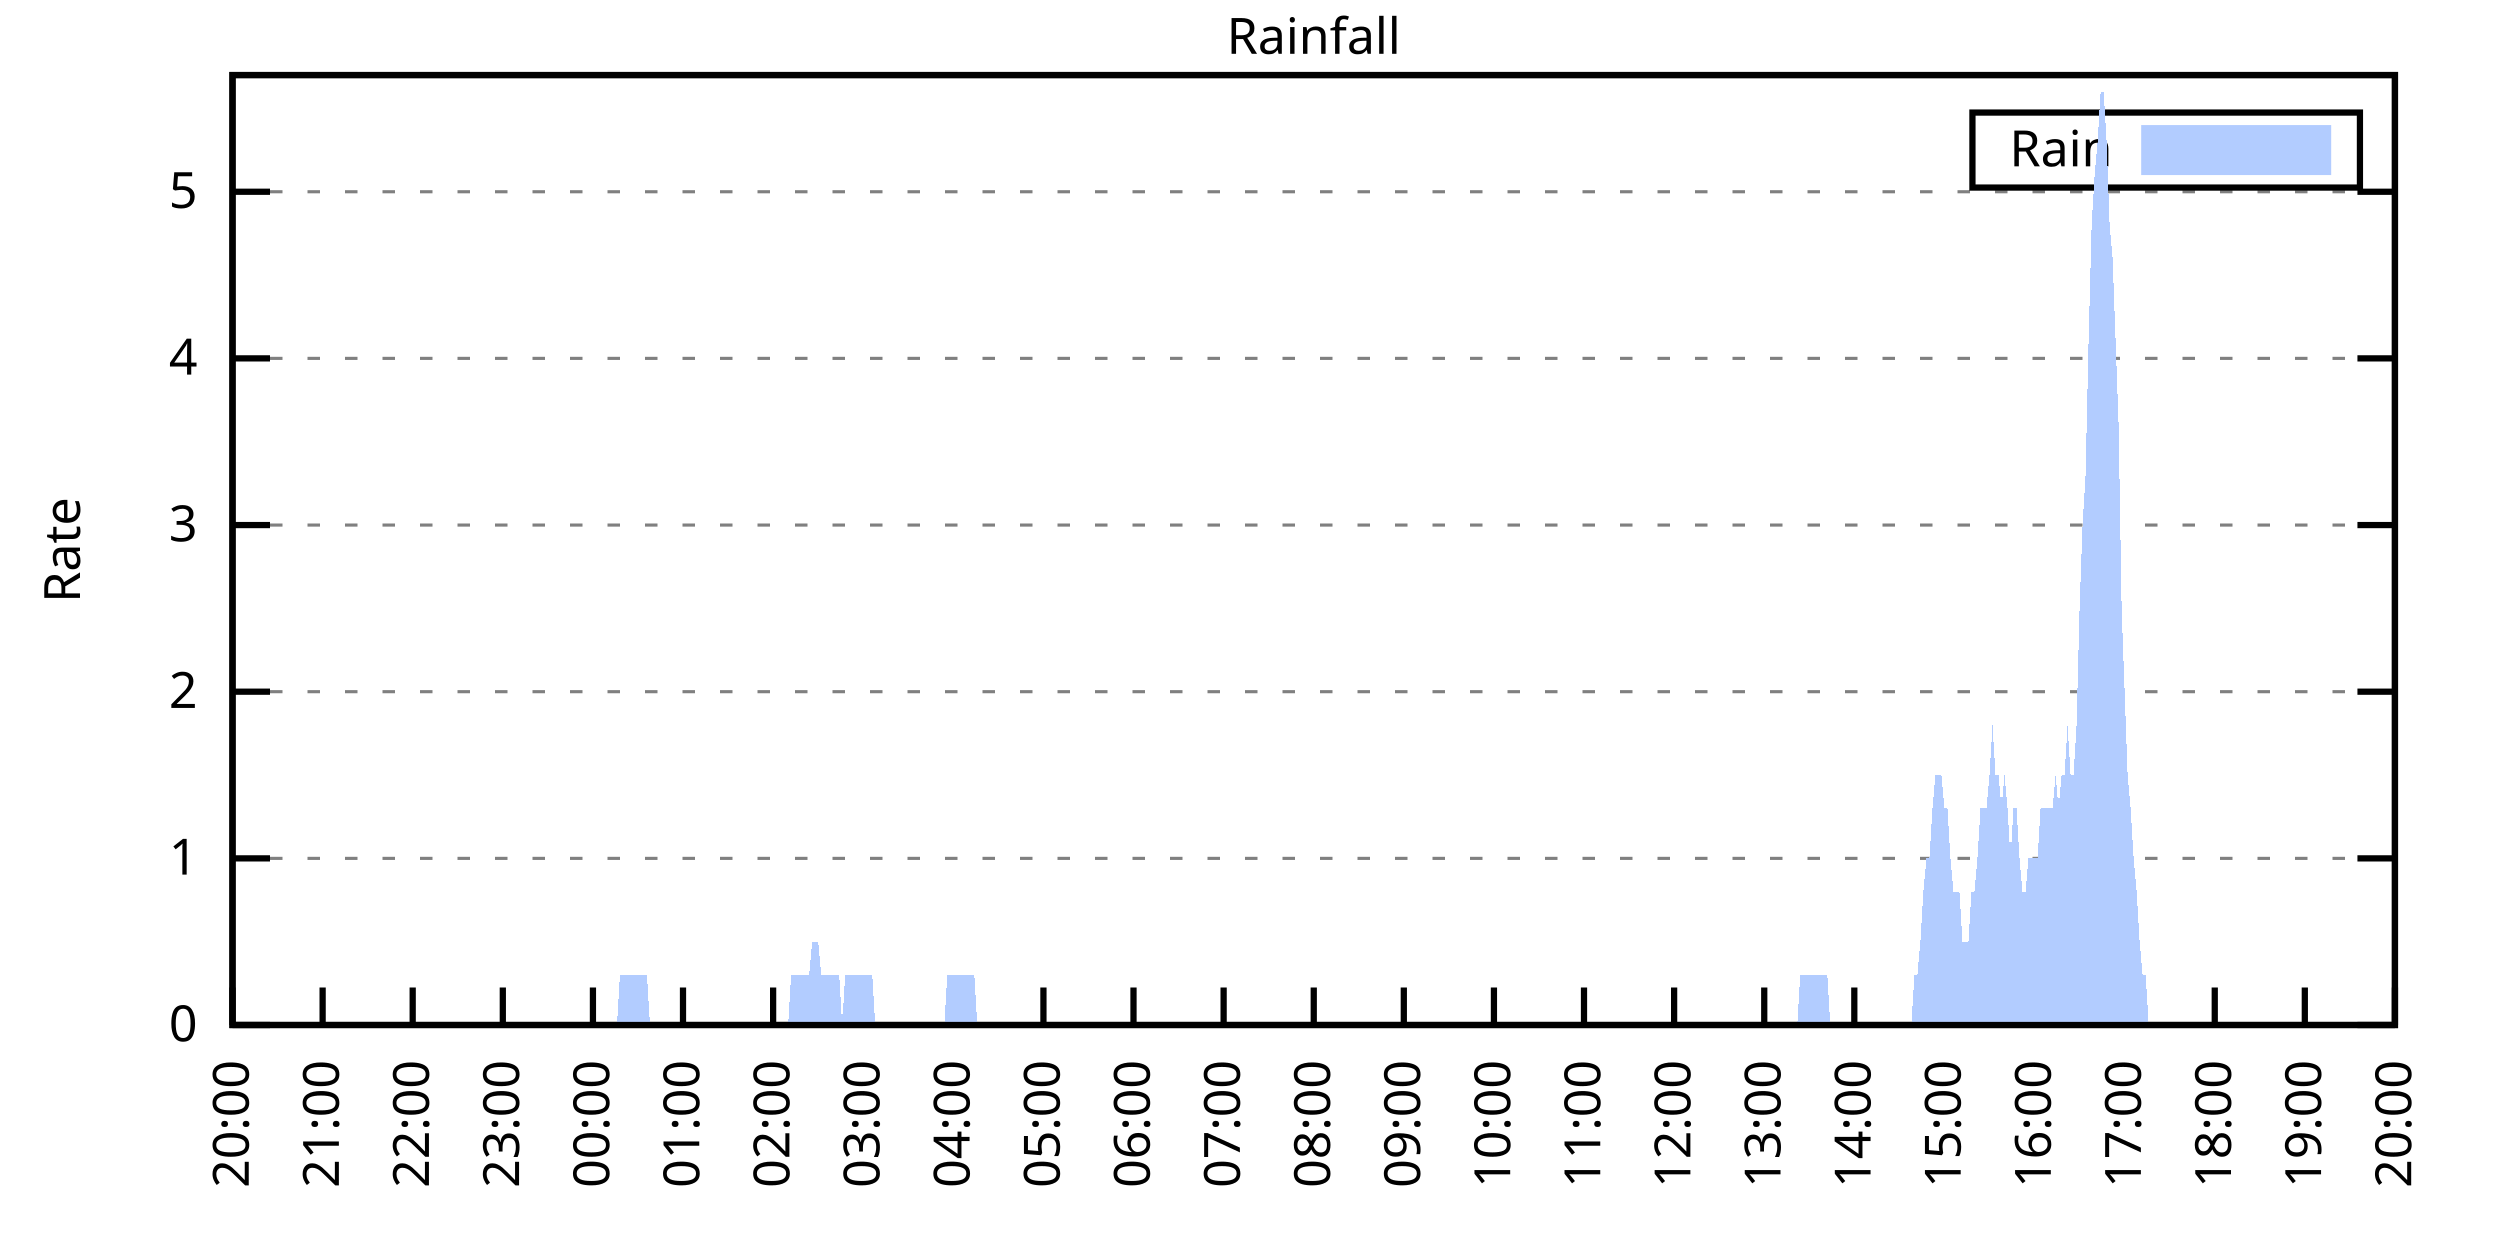
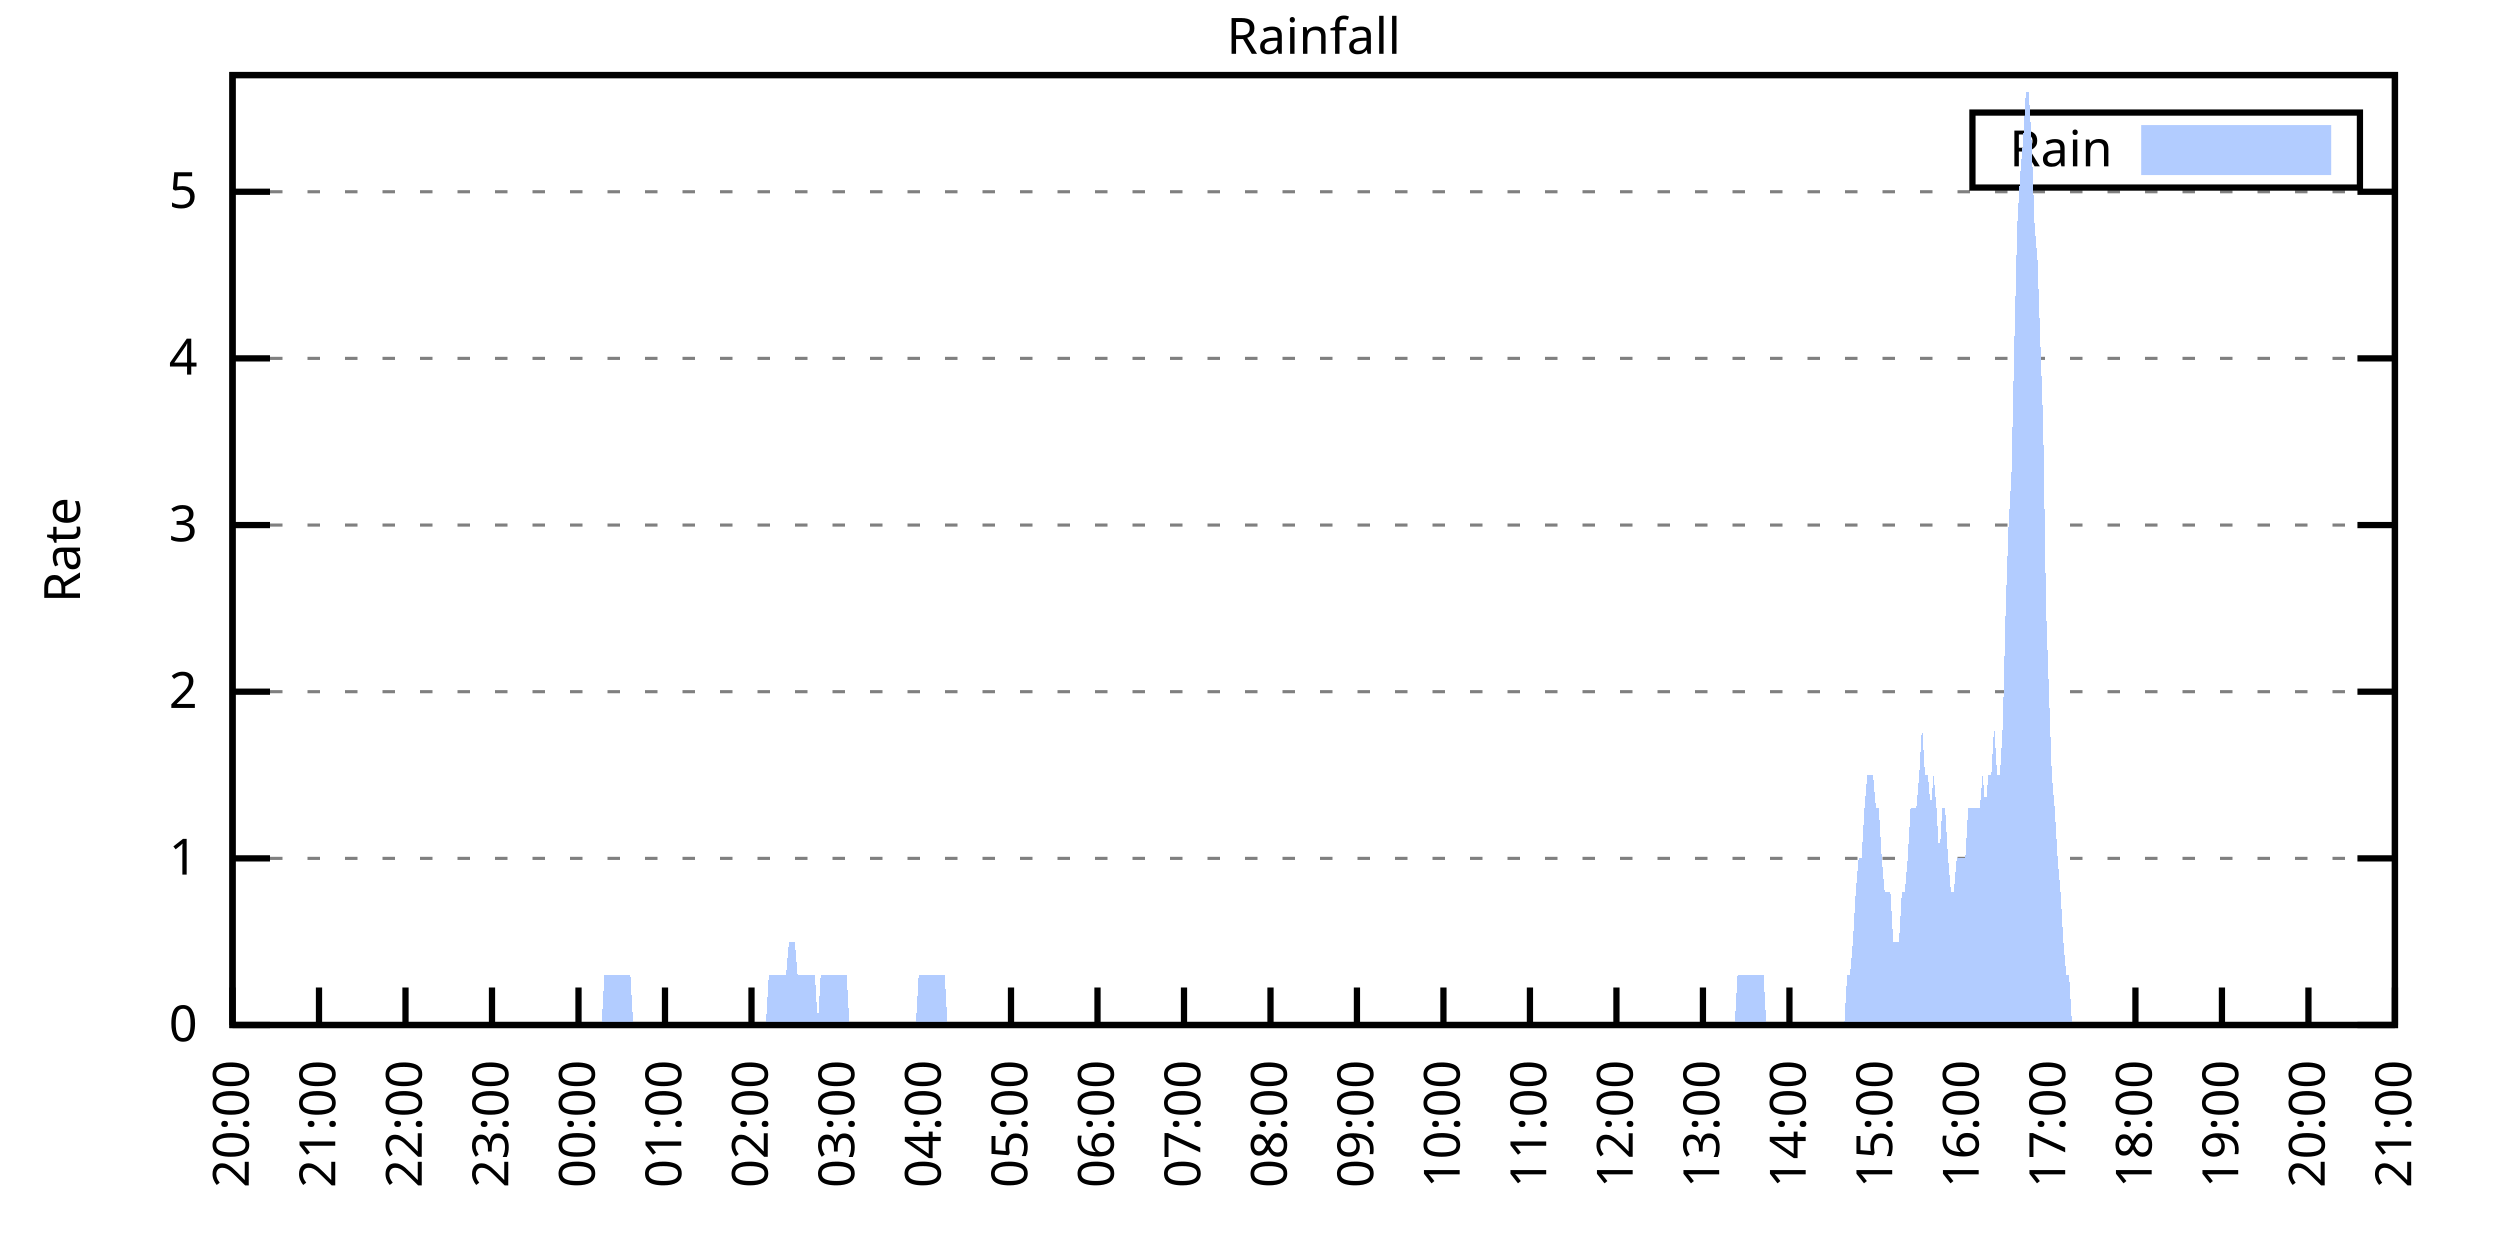
<svg xmlns="http://www.w3.org/2000/svg" xmlns:xlink="http://www.w3.org/1999/xlink" width="400" height="200" viewBox="0 0 400 200">
  <g id="gnuplot_canvas">
    <rect x="0" y="0" width="400" height="200" fill="none" />
    <defs>
      <circle id="gpDot" r="0.5" stroke-width="0.5" stroke="currentColor" />
      <path id="gpPt0" stroke-width="0.333" stroke="currentColor" d="M-1,0 h2 M0,-1 v2" />
      <path id="gpPt1" stroke-width="0.333" stroke="currentColor" d="M-1,-1 L1,1 M1,-1 L-1,1" />
      <path id="gpPt2" stroke-width="0.333" stroke="currentColor" d="M-1,0 L1,0 M0,-1 L0,1 M-1,-1 L1,1 M-1,1 L1,-1" />
      <rect id="gpPt3" stroke-width="0.333" stroke="currentColor" x="-1" y="-1" width="2" height="2" />
      <rect id="gpPt4" stroke-width="0.333" stroke="currentColor" fill="currentColor" x="-1" y="-1" width="2" height="2" />
      <circle id="gpPt5" stroke-width="0.333" stroke="currentColor" cx="0" cy="0" r="1" />
      <use xlink:href="#gpPt5" id="gpPt6" fill="currentColor" stroke="none" />
      <path id="gpPt7" stroke-width="0.333" stroke="currentColor" d="M0,-1.33 L-1.33,0.67 L1.33,0.67 z" />
      <use xlink:href="#gpPt7" id="gpPt8" fill="currentColor" stroke="none" />
      <use xlink:href="#gpPt7" id="gpPt9" stroke="currentColor" transform="rotate(180)" />
      <use xlink:href="#gpPt9" id="gpPt10" fill="currentColor" stroke="none" />
      <use xlink:href="#gpPt3" id="gpPt11" stroke="currentColor" transform="rotate(45)" />
      <use xlink:href="#gpPt11" id="gpPt12" fill="currentColor" stroke="none" />
      <path id="gpPt13" stroke-width="0.333" stroke="currentColor" d="M0,1.330 L1.265,0.411 L0.782,-1.067 L-0.782,-1.076 L-1.265,0.411 z" />
      <use xlink:href="#gpPt13" id="gpPt14" fill="currentColor" stroke="none" />
      <filter id="textbox" filterUnits="objectBoundingBox" x="0" y="0" height="1" width="1">
        <feFlood flood-color="white" flood-opacity="1" result="bgnd" />
        <feComposite in="SourceGraphic" in2="bgnd" operator="atop" />
      </filter>
      <filter id="greybox" filterUnits="objectBoundingBox" x="0" y="0" height="1" width="1">
        <feFlood flood-color="lightgrey" flood-opacity="1" result="grey" />
        <feComposite in="SourceGraphic" in2="grey" operator="atop" />
      </filter>
    </defs>
    <g fill="none" color="white" stroke="currentColor" stroke-width="1.00" stroke-linecap="butt" stroke-linejoin="miter">
</g>
    <g fill="none" color="black" stroke="currentColor" stroke-width="1.00" stroke-linecap="butt" stroke-linejoin="miter">
      <g stroke="none" shape-rendering="crispEdges">
        <polygon fill="rgb(255, 255, 255)" points="37.20,164.00 383.18,164.00 383.18,12.02 37.20,12.02 " />
      </g>
    </g>
    <g fill="none" color="black" stroke="currentColor" stroke-width="1.00" stroke-linecap="butt" stroke-linejoin="miter">
</g>
    <g fill="none" color="black" stroke="black" stroke-width="0.50" stroke-linecap="butt" stroke-linejoin="miter">
</g>
    <g fill="none" color="gray" stroke="currentColor" stroke-width="0.50" stroke-linecap="butt" stroke-linejoin="miter">
      <path stroke="gray" stroke-dasharray="2,4" class="gridline" d="M37.20,164.00 L383.19,164.00  " />
    </g>
    <g fill="none" color="gray" stroke="gray" stroke-width="1.00" stroke-linecap="butt" stroke-linejoin="miter">
</g>
    <g fill="none" color="black" stroke="currentColor" stroke-width="1.00" stroke-linecap="butt" stroke-linejoin="miter">
      <path stroke="black" d="M37.20,164.00 L43.20,164.00 M383.19,164.00 L377.19,164.00  " />
      <g transform="translate(31.60,166.60)" stroke="none" fill="black" font-family="Sans" font-size="8.00" text-anchor="end">
        <text>
          <tspan font-family="Sans"> 0</tspan>
        </text>
      </g>
    </g>
    <g fill="none" color="black" stroke="currentColor" stroke-width="1.00" stroke-linecap="butt" stroke-linejoin="miter">
</g>
    <g fill="none" color="black" stroke="black" stroke-width="0.50" stroke-linecap="butt" stroke-linejoin="miter">
</g>
    <g fill="none" color="gray" stroke="currentColor" stroke-width="0.50" stroke-linecap="butt" stroke-linejoin="miter">
      <path stroke="gray" stroke-dasharray="2,4" class="gridline" d="M37.20,137.34 L383.19,137.34  " />
    </g>
    <g fill="none" color="gray" stroke="gray" stroke-width="1.00" stroke-linecap="butt" stroke-linejoin="miter">
</g>
    <g fill="none" color="black" stroke="currentColor" stroke-width="1.00" stroke-linecap="butt" stroke-linejoin="miter">
      <path stroke="black" d="M37.20,137.34 L43.20,137.34 M383.19,137.34 L377.19,137.34  " />
      <g transform="translate(31.60,139.94)" stroke="none" fill="black" font-family="Sans" font-size="8.00" text-anchor="end">
        <text>
          <tspan font-family="Sans"> 1</tspan>
        </text>
      </g>
    </g>
    <g fill="none" color="black" stroke="currentColor" stroke-width="1.00" stroke-linecap="butt" stroke-linejoin="miter">
</g>
    <g fill="none" color="black" stroke="black" stroke-width="0.50" stroke-linecap="butt" stroke-linejoin="miter">
</g>
    <g fill="none" color="gray" stroke="currentColor" stroke-width="0.50" stroke-linecap="butt" stroke-linejoin="miter">
      <path stroke="gray" stroke-dasharray="2,4" class="gridline" d="M37.20,110.67 L383.19,110.67  " />
    </g>
    <g fill="none" color="gray" stroke="gray" stroke-width="1.00" stroke-linecap="butt" stroke-linejoin="miter">
</g>
    <g fill="none" color="black" stroke="currentColor" stroke-width="1.00" stroke-linecap="butt" stroke-linejoin="miter">
      <path stroke="black" d="M37.20,110.67 L43.20,110.67 M383.19,110.67 L377.19,110.67  " />
      <g transform="translate(31.60,113.27)" stroke="none" fill="black" font-family="Sans" font-size="8.00" text-anchor="end">
        <text>
          <tspan font-family="Sans"> 2</tspan>
        </text>
      </g>
    </g>
    <g fill="none" color="black" stroke="currentColor" stroke-width="1.00" stroke-linecap="butt" stroke-linejoin="miter">
</g>
    <g fill="none" color="black" stroke="black" stroke-width="0.50" stroke-linecap="butt" stroke-linejoin="miter">
</g>
    <g fill="none" color="gray" stroke="currentColor" stroke-width="0.50" stroke-linecap="butt" stroke-linejoin="miter">
      <path stroke="gray" stroke-dasharray="2,4" class="gridline" d="M37.20,84.01 L383.19,84.01  " />
    </g>
    <g fill="none" color="gray" stroke="gray" stroke-width="1.00" stroke-linecap="butt" stroke-linejoin="miter">
</g>
    <g fill="none" color="black" stroke="currentColor" stroke-width="1.00" stroke-linecap="butt" stroke-linejoin="miter">
      <path stroke="black" d="M37.20,84.01 L43.20,84.01 M383.19,84.01 L377.19,84.01  " />
      <g transform="translate(31.60,86.61)" stroke="none" fill="black" font-family="Sans" font-size="8.00" text-anchor="end">
        <text>
          <tspan font-family="Sans"> 3</tspan>
        </text>
      </g>
    </g>
    <g fill="none" color="black" stroke="currentColor" stroke-width="1.00" stroke-linecap="butt" stroke-linejoin="miter">
</g>
    <g fill="none" color="black" stroke="black" stroke-width="0.50" stroke-linecap="butt" stroke-linejoin="miter">
</g>
    <g fill="none" color="gray" stroke="currentColor" stroke-width="0.50" stroke-linecap="butt" stroke-linejoin="miter">
      <path stroke="gray" stroke-dasharray="2,4" class="gridline" d="M37.20,57.34 L383.19,57.34  " />
    </g>
    <g fill="none" color="gray" stroke="gray" stroke-width="1.00" stroke-linecap="butt" stroke-linejoin="miter">
</g>
    <g fill="none" color="black" stroke="currentColor" stroke-width="1.00" stroke-linecap="butt" stroke-linejoin="miter">
      <path stroke="black" d="M37.20,57.34 L43.20,57.34 M383.19,57.34 L377.19,57.34  " />
      <g transform="translate(31.60,59.94)" stroke="none" fill="black" font-family="Sans" font-size="8.00" text-anchor="end">
        <text>
          <tspan font-family="Sans"> 4</tspan>
        </text>
      </g>
    </g>
    <g fill="none" color="black" stroke="currentColor" stroke-width="1.00" stroke-linecap="butt" stroke-linejoin="miter">
</g>
    <g fill="none" color="black" stroke="black" stroke-width="0.50" stroke-linecap="butt" stroke-linejoin="miter">
</g>
    <g fill="none" color="gray" stroke="currentColor" stroke-width="0.50" stroke-linecap="butt" stroke-linejoin="miter">
      <path stroke="gray" stroke-dasharray="2,4" class="gridline" d="M37.20,30.68 L383.19,30.68  " />
    </g>
    <g fill="none" color="gray" stroke="gray" stroke-width="1.00" stroke-linecap="butt" stroke-linejoin="miter">
</g>
    <g fill="none" color="black" stroke="currentColor" stroke-width="1.00" stroke-linecap="butt" stroke-linejoin="miter">
      <path stroke="black" d="M37.20,30.68 L43.20,30.68 M383.19,30.68 L377.19,30.68  " />
      <g transform="translate(31.60,33.28)" stroke="none" fill="black" font-family="Sans" font-size="8.00" text-anchor="end">
        <text>
          <tspan font-family="Sans"> 5</tspan>
        </text>
      </g>
    </g>
    <g fill="none" color="black" stroke="currentColor" stroke-width="1.00" stroke-linecap="butt" stroke-linejoin="miter">
      <path stroke="black" d="M37.20,164.00 L37.20,158.00  " />
      <g transform="translate(39.80,169.60) rotate(270.00)" stroke="none" fill="black" font-family="Sans" font-size="8.00" text-anchor="end">
        <text>
          <tspan font-family="Sans">20:00</tspan>
        </text>
      </g>
    </g>
    <g fill="none" color="black" stroke="currentColor" stroke-width="1.00" stroke-linecap="butt" stroke-linejoin="miter">
-       <path stroke="black" d="M51.62,164.00 L51.62,158.00  " />
-       <g transform="translate(54.22,169.60) rotate(270.00)" stroke="none" fill="black" font-family="Sans" font-size="8.00" text-anchor="end">
+       <path stroke="black" d="M51.04,164.00 L51.04,158.00  " />
+       <g transform="translate(53.64,169.60) rotate(270.00)" stroke="none" fill="black" font-family="Sans" font-size="8.00" text-anchor="end">
        <text>
          <tspan font-family="Sans">21:00</tspan>
        </text>
      </g>
    </g>
    <g fill="none" color="black" stroke="currentColor" stroke-width="1.00" stroke-linecap="butt" stroke-linejoin="miter">
-       <path stroke="black" d="M66.03,164.00 L66.03,158.00  " />
-       <g transform="translate(68.63,169.60) rotate(270.00)" stroke="none" fill="black" font-family="Sans" font-size="8.00" text-anchor="end">
+       <path stroke="black" d="M64.88,164.00 L64.88,158.00  " />
+       <g transform="translate(67.48,169.60) rotate(270.00)" stroke="none" fill="black" font-family="Sans" font-size="8.00" text-anchor="end">
        <text>
          <tspan font-family="Sans">22:00</tspan>
        </text>
      </g>
    </g>
    <g fill="none" color="black" stroke="currentColor" stroke-width="1.00" stroke-linecap="butt" stroke-linejoin="miter">
-       <path stroke="black" d="M80.45,164.00 L80.45,158.00  " />
-       <g transform="translate(83.05,169.60) rotate(270.00)" stroke="none" fill="black" font-family="Sans" font-size="8.00" text-anchor="end">
+       <path stroke="black" d="M78.72,164.00 L78.72,158.00  " />
+       <g transform="translate(81.32,169.60) rotate(270.00)" stroke="none" fill="black" font-family="Sans" font-size="8.00" text-anchor="end">
        <text>
          <tspan font-family="Sans">23:00</tspan>
        </text>
      </g>
    </g>
    <g fill="none" color="black" stroke="currentColor" stroke-width="1.00" stroke-linecap="butt" stroke-linejoin="miter">
-       <path stroke="black" d="M94.87,164.00 L94.87,158.00  " />
-       <g transform="translate(97.47,169.60) rotate(270.00)" stroke="none" fill="black" font-family="Sans" font-size="8.00" text-anchor="end">
+       <path stroke="black" d="M92.56,164.00 L92.56,158.00  " />
+       <g transform="translate(95.16,169.60) rotate(270.00)" stroke="none" fill="black" font-family="Sans" font-size="8.00" text-anchor="end">
        <text>
          <tspan font-family="Sans">00:00</tspan>
        </text>
      </g>
    </g>
    <g fill="none" color="black" stroke="currentColor" stroke-width="1.00" stroke-linecap="butt" stroke-linejoin="miter">
-       <path stroke="black" d="M109.28,164.00 L109.28,158.00  " />
-       <g transform="translate(111.88,169.60) rotate(270.00)" stroke="none" fill="black" font-family="Sans" font-size="8.00" text-anchor="end">
+       <path stroke="black" d="M106.40,164.00 L106.40,158.00  " />
+       <g transform="translate(109.00,169.60) rotate(270.00)" stroke="none" fill="black" font-family="Sans" font-size="8.00" text-anchor="end">
        <text>
          <tspan font-family="Sans">01:00</tspan>
        </text>
      </g>
    </g>
    <g fill="none" color="black" stroke="currentColor" stroke-width="1.00" stroke-linecap="butt" stroke-linejoin="miter">
-       <path stroke="black" d="M123.70,164.00 L123.70,158.00  " />
-       <g transform="translate(126.30,169.60) rotate(270.00)" stroke="none" fill="black" font-family="Sans" font-size="8.00" text-anchor="end">
+       <path stroke="black" d="M120.24,164.00 L120.24,158.00  " />
+       <g transform="translate(122.84,169.60) rotate(270.00)" stroke="none" fill="black" font-family="Sans" font-size="8.00" text-anchor="end">
        <text>
          <tspan font-family="Sans">02:00</tspan>
        </text>
      </g>
    </g>
    <g fill="none" color="black" stroke="currentColor" stroke-width="1.00" stroke-linecap="butt" stroke-linejoin="miter">
-       <path stroke="black" d="M138.11,164.00 L138.11,158.00  " />
-       <g transform="translate(140.71,169.60) rotate(270.00)" stroke="none" fill="black" font-family="Sans" font-size="8.00" text-anchor="end">
+       <path stroke="black" d="M134.08,164.00 L134.08,158.00  " />
+       <g transform="translate(136.68,169.60) rotate(270.00)" stroke="none" fill="black" font-family="Sans" font-size="8.00" text-anchor="end">
        <text>
          <tspan font-family="Sans">03:00</tspan>
        </text>
      </g>
    </g>
    <g fill="none" color="black" stroke="currentColor" stroke-width="1.00" stroke-linecap="butt" stroke-linejoin="miter">
-       <path stroke="black" d="M152.53,164.00 L152.53,158.00  " />
-       <g transform="translate(155.13,169.60) rotate(270.00)" stroke="none" fill="black" font-family="Sans" font-size="8.00" text-anchor="end">
+       <path stroke="black" d="M147.92,164.00 L147.92,158.00  " />
+       <g transform="translate(150.52,169.60) rotate(270.00)" stroke="none" fill="black" font-family="Sans" font-size="8.00" text-anchor="end">
        <text>
          <tspan font-family="Sans">04:00</tspan>
        </text>
      </g>
    </g>
    <g fill="none" color="black" stroke="currentColor" stroke-width="1.00" stroke-linecap="butt" stroke-linejoin="miter">
-       <path stroke="black" d="M166.95,164.00 L166.95,158.00  " />
-       <g transform="translate(169.55,169.60) rotate(270.00)" stroke="none" fill="black" font-family="Sans" font-size="8.00" text-anchor="end">
+       <path stroke="black" d="M161.76,164.00 L161.76,158.00  " />
+       <g transform="translate(164.36,169.60) rotate(270.00)" stroke="none" fill="black" font-family="Sans" font-size="8.00" text-anchor="end">
        <text>
          <tspan font-family="Sans">05:00</tspan>
        </text>
      </g>
    </g>
    <g fill="none" color="black" stroke="currentColor" stroke-width="1.00" stroke-linecap="butt" stroke-linejoin="miter">
-       <path stroke="black" d="M181.36,164.00 L181.36,158.00  " />
-       <g transform="translate(183.96,169.60) rotate(270.00)" stroke="none" fill="black" font-family="Sans" font-size="8.00" text-anchor="end">
+       <path stroke="black" d="M175.60,164.00 L175.60,158.00  " />
+       <g transform="translate(178.20,169.60) rotate(270.00)" stroke="none" fill="black" font-family="Sans" font-size="8.00" text-anchor="end">
        <text>
          <tspan font-family="Sans">06:00</tspan>
        </text>
      </g>
    </g>
    <g fill="none" color="black" stroke="currentColor" stroke-width="1.00" stroke-linecap="butt" stroke-linejoin="miter">
-       <path stroke="black" d="M195.78,164.00 L195.78,158.00  " />
-       <g transform="translate(198.38,169.60) rotate(270.00)" stroke="none" fill="black" font-family="Sans" font-size="8.00" text-anchor="end">
+       <path stroke="black" d="M189.44,164.00 L189.44,158.00  " />
+       <g transform="translate(192.04,169.60) rotate(270.00)" stroke="none" fill="black" font-family="Sans" font-size="8.00" text-anchor="end">
        <text>
          <tspan font-family="Sans">07:00</tspan>
        </text>
      </g>
    </g>
    <g fill="none" color="black" stroke="currentColor" stroke-width="1.00" stroke-linecap="butt" stroke-linejoin="miter">
-       <path stroke="black" d="M210.20,164.00 L210.20,158.00  " />
-       <g transform="translate(212.80,169.60) rotate(270.00)" stroke="none" fill="black" font-family="Sans" font-size="8.00" text-anchor="end">
+       <path stroke="black" d="M203.28,164.00 L203.28,158.00  " />
+       <g transform="translate(205.88,169.60) rotate(270.00)" stroke="none" fill="black" font-family="Sans" font-size="8.00" text-anchor="end">
        <text>
          <tspan font-family="Sans">08:00</tspan>
        </text>
      </g>
    </g>
    <g fill="none" color="black" stroke="currentColor" stroke-width="1.00" stroke-linecap="butt" stroke-linejoin="miter">
-       <path stroke="black" d="M224.61,164.00 L224.61,158.00  " />
-       <g transform="translate(227.21,169.60) rotate(270.00)" stroke="none" fill="black" font-family="Sans" font-size="8.00" text-anchor="end">
+       <path stroke="black" d="M217.11,164.00 L217.11,158.00  " />
+       <g transform="translate(219.71,169.60) rotate(270.00)" stroke="none" fill="black" font-family="Sans" font-size="8.00" text-anchor="end">
        <text>
          <tspan font-family="Sans">09:00</tspan>
        </text>
      </g>
    </g>
    <g fill="none" color="black" stroke="currentColor" stroke-width="1.00" stroke-linecap="butt" stroke-linejoin="miter">
-       <path stroke="black" d="M239.03,164.00 L239.03,158.00  " />
-       <g transform="translate(241.63,169.60) rotate(270.00)" stroke="none" fill="black" font-family="Sans" font-size="8.00" text-anchor="end">
+       <path stroke="black" d="M230.95,164.00 L230.95,158.00  " />
+       <g transform="translate(233.55,169.60) rotate(270.00)" stroke="none" fill="black" font-family="Sans" font-size="8.00" text-anchor="end">
        <text>
          <tspan font-family="Sans">10:00</tspan>
        </text>
      </g>
    </g>
    <g fill="none" color="black" stroke="currentColor" stroke-width="1.00" stroke-linecap="butt" stroke-linejoin="miter">
-       <path stroke="black" d="M253.44,164.00 L253.44,158.00  " />
-       <g transform="translate(256.04,169.60) rotate(270.00)" stroke="none" fill="black" font-family="Sans" font-size="8.00" text-anchor="end">
+       <path stroke="black" d="M244.79,164.00 L244.79,158.00  " />
+       <g transform="translate(247.39,169.60) rotate(270.00)" stroke="none" fill="black" font-family="Sans" font-size="8.00" text-anchor="end">
        <text>
          <tspan font-family="Sans">11:00</tspan>
        </text>
      </g>
    </g>
    <g fill="none" color="black" stroke="currentColor" stroke-width="1.00" stroke-linecap="butt" stroke-linejoin="miter">
-       <path stroke="black" d="M267.86,164.00 L267.86,158.00  " />
-       <g transform="translate(270.46,169.60) rotate(270.00)" stroke="none" fill="black" font-family="Sans" font-size="8.00" text-anchor="end">
+       <path stroke="black" d="M258.63,164.00 L258.63,158.00  " />
+       <g transform="translate(261.23,169.60) rotate(270.00)" stroke="none" fill="black" font-family="Sans" font-size="8.00" text-anchor="end">
        <text>
          <tspan font-family="Sans">12:00</tspan>
        </text>
      </g>
    </g>
    <g fill="none" color="black" stroke="currentColor" stroke-width="1.00" stroke-linecap="butt" stroke-linejoin="miter">
-       <path stroke="black" d="M282.28,164.00 L282.28,158.00  " />
-       <g transform="translate(284.88,169.60) rotate(270.00)" stroke="none" fill="black" font-family="Sans" font-size="8.00" text-anchor="end">
+       <path stroke="black" d="M272.47,164.00 L272.47,158.00  " />
+       <g transform="translate(275.07,169.60) rotate(270.00)" stroke="none" fill="black" font-family="Sans" font-size="8.00" text-anchor="end">
        <text>
          <tspan font-family="Sans">13:00</tspan>
        </text>
      </g>
    </g>
    <g fill="none" color="black" stroke="currentColor" stroke-width="1.00" stroke-linecap="butt" stroke-linejoin="miter">
-       <path stroke="black" d="M296.69,164.00 L296.69,158.00  " />
-       <g transform="translate(299.29,169.60) rotate(270.00)" stroke="none" fill="black" font-family="Sans" font-size="8.00" text-anchor="end">
+       <path stroke="black" d="M286.31,164.00 L286.31,158.00  " />
+       <g transform="translate(288.91,169.60) rotate(270.00)" stroke="none" fill="black" font-family="Sans" font-size="8.00" text-anchor="end">
        <text>
          <tspan font-family="Sans">14:00</tspan>
        </text>
      </g>
    </g>
    <g fill="none" color="black" stroke="currentColor" stroke-width="1.00" stroke-linecap="butt" stroke-linejoin="miter">
-       <path stroke="black" d="M311.11,164.00 L311.11,158.00  " />
-       <g transform="translate(313.71,169.60) rotate(270.00)" stroke="none" fill="black" font-family="Sans" font-size="8.00" text-anchor="end">
+       <path stroke="black" d="M300.15,164.00 L300.15,158.00  " />
+       <g transform="translate(302.75,169.60) rotate(270.00)" stroke="none" fill="black" font-family="Sans" font-size="8.00" text-anchor="end">
        <text>
          <tspan font-family="Sans">15:00</tspan>
        </text>
      </g>
    </g>
    <g fill="none" color="black" stroke="currentColor" stroke-width="1.00" stroke-linecap="butt" stroke-linejoin="miter">
-       <path stroke="black" d="M325.53,164.00 L325.53,158.00  " />
-       <g transform="translate(328.13,169.60) rotate(270.00)" stroke="none" fill="black" font-family="Sans" font-size="8.00" text-anchor="end">
+       <path stroke="black" d="M313.99,164.00 L313.99,158.00  " />
+       <g transform="translate(316.59,169.60) rotate(270.00)" stroke="none" fill="black" font-family="Sans" font-size="8.00" text-anchor="end">
        <text>
          <tspan font-family="Sans">16:00</tspan>
        </text>
      </g>
    </g>
    <g fill="none" color="black" stroke="currentColor" stroke-width="1.00" stroke-linecap="butt" stroke-linejoin="miter">
-       <path stroke="black" d="M339.94,164.00 L339.94,158.00  " />
-       <g transform="translate(342.54,169.60) rotate(270.00)" stroke="none" fill="black" font-family="Sans" font-size="8.00" text-anchor="end">
+       <path stroke="black" d="M327.83,164.00 L327.83,158.00  " />
+       <g transform="translate(330.43,169.60) rotate(270.00)" stroke="none" fill="black" font-family="Sans" font-size="8.00" text-anchor="end">
        <text>
          <tspan font-family="Sans">17:00</tspan>
        </text>
      </g>
    </g>
    <g fill="none" color="black" stroke="currentColor" stroke-width="1.00" stroke-linecap="butt" stroke-linejoin="miter">
-       <path stroke="black" d="M354.36,164.00 L354.36,158.00  " />
-       <g transform="translate(356.96,169.60) rotate(270.00)" stroke="none" fill="black" font-family="Sans" font-size="8.00" text-anchor="end">
+       <path stroke="black" d="M341.67,164.00 L341.67,158.00  " />
+       <g transform="translate(344.27,169.60) rotate(270.00)" stroke="none" fill="black" font-family="Sans" font-size="8.00" text-anchor="end">
        <text>
          <tspan font-family="Sans">18:00</tspan>
        </text>
      </g>
    </g>
    <g fill="none" color="black" stroke="currentColor" stroke-width="1.00" stroke-linecap="butt" stroke-linejoin="miter">
-       <path stroke="black" d="M368.77,164.00 L368.77,158.00  " />
-       <g transform="translate(371.37,169.60) rotate(270.00)" stroke="none" fill="black" font-family="Sans" font-size="8.00" text-anchor="end">
+       <path stroke="black" d="M355.51,164.00 L355.51,158.00  " />
+       <g transform="translate(358.11,169.60) rotate(270.00)" stroke="none" fill="black" font-family="Sans" font-size="8.00" text-anchor="end">
        <text>
          <tspan font-family="Sans">19:00</tspan>
+         </text>
+       </g>
+     </g>
+     <g fill="none" color="black" stroke="currentColor" stroke-width="1.00" stroke-linecap="butt" stroke-linejoin="miter">
+       <path stroke="black" d="M369.35,164.00 L369.35,158.00  " />
+       <g transform="translate(371.95,169.60) rotate(270.00)" stroke="none" fill="black" font-family="Sans" font-size="8.00" text-anchor="end">
+         <text>
+           <tspan font-family="Sans">20:00</tspan>
        </text>
      </g>
    </g>
    <g fill="none" color="black" stroke="currentColor" stroke-width="1.00" stroke-linecap="butt" stroke-linejoin="miter">
      <path stroke="black" d="M383.19,164.00 L383.19,158.00  " />
      <g transform="translate(385.79,169.60) rotate(270.00)" stroke="none" fill="black" font-family="Sans" font-size="8.00" text-anchor="end">
        <text>
-           <tspan font-family="Sans">20:00</tspan>
+           <tspan font-family="Sans">21:00</tspan>
        </text>
      </g>
    </g>
    <g fill="none" color="black" stroke="currentColor" stroke-width="1.00" stroke-linecap="butt" stroke-linejoin="miter">
</g>
    <g fill="none" color="black" stroke="currentColor" stroke-width="1.00" stroke-linecap="butt" stroke-linejoin="miter">
      <path stroke="black" d="M37.20,12.01 L37.20,164.00 L383.19,164.00 L383.19,12.01 L37.20,12.01 Z  " />
    </g>
    <g fill="none" color="black" stroke="currentColor" stroke-width="1.00" stroke-linecap="butt" stroke-linejoin="miter">
</g>
    <g fill="none" color="black" stroke="currentColor" stroke-width="1.00" stroke-linecap="butt" stroke-linejoin="miter">
      <path stroke="black" d="M315.59,30.01 L315.59,18.01 L377.59,18.01 L377.59,30.01 L315.59,30.01 Z  " />
    </g>
    <g id="Rainfall_plot_1">
      <g fill="none" color="white" stroke="black" stroke-width="2.00" stroke-linecap="butt" stroke-linejoin="miter">
</g>
      <g fill="none" color="black" stroke="currentColor" stroke-width="2.00" stroke-linecap="butt" stroke-linejoin="miter">
        <g transform="translate(337.99,26.61)" stroke="none" fill="black" font-family="Sans" font-size="8.00" text-anchor="end">
          <text>
            <tspan font-family="Sans">Rain</tspan>
          </text>
        </g>
      </g>
      <g fill="none" color="black" stroke="currentColor" stroke-width="2.00" stroke-linecap="butt" stroke-linejoin="miter">
        <g stroke="none" shape-rendering="crispEdges">
          <polygon fill="rgb(178, 204, 255)" points="343.59,27.01 371.99,27.01 371.99,21.01 343.59,21.01 " />
        </g>
        <path stroke="rgb(178, 204, 255)" d="M343.59,27.01 L371.99,27.01 L371.99,21.01 L343.59,21.01 L343.59,27.01 Z  " />
      </g>
      <g fill="none" color="black" stroke="currentColor" stroke-width="2.00" stroke-linecap="butt" stroke-linejoin="miter">
        <g stroke="none" shape-rendering="crispEdges">
-           <polygon fill="rgb(178, 204, 255)" points="37.68,164.00 38.16,164.00 38.64,164.00 39.12,164.00 39.60,164.00 40.08,164.00 40.56,164.00 41.04,164.00 41.52,164.00 42.01,164.00 42.49,164.00 42.97,164.00 43.45,164.00 43.93,164.00 44.41,164.00 44.89,164.00 45.37,164.00 45.85,164.00 46.33,164.00 46.81,164.00 47.29,164.00 47.77,164.00 48.25,164.00 48.73,164.00 49.21,164.00 49.69,164.00 50.17,164.00 50.66,164.00 51.14,164.00 51.62,164.00 52.10,164.00 52.58,164.00 53.06,164.00 53.54,164.00 54.02,164.00 54.50,164.00 55.46,164.00 55.94,164.00 56.42,164.00 56.90,164.00 57.38,164.00 57.86,164.00 58.34,164.00 58.82,164.00 59.30,164.00 59.79,164.00 60.27,164.00 60.75,164.00 61.23,164.00 61.71,164.00 62.19,164.00 62.67,164.00 63.15,164.00 63.63,164.00 64.11,164.00 64.59,164.00 65.07,164.00 65.55,164.00 66.03,164.00 66.51,164.00 66.99,164.00 67.47,164.00 67.95,164.00 68.44,164.00 68.92,164.00 69.40,164.00 69.88,164.00 70.36,164.00 70.84,164.00 71.32,164.00 71.80,164.00 72.28,164.00 72.76,164.00 73.24,164.00 73.72,164.00 74.20,164.00 74.68,164.00 75.16,164.00 75.64,164.00 76.12,164.00 76.60,164.00 77.08,164.00 77.57,164.00 78.05,164.00 78.53,164.00 79.01,164.00 79.49,164.00 79.97,164.00 80.45,164.00 80.93,164.00 81.41,164.00 81.89,164.00 82.37,164.00 82.85,164.00 83.33,164.00 83.81,164.00 84.29,164.00 84.77,164.00 85.25,164.00 85.73,164.00 86.22,164.00 86.70,164.00 87.18,164.00 87.66,164.00 88.14,164.00 88.62,164.00 89.10,164.00 89.58,164.00 90.06,164.00 90.54,164.00 91.02,164.00 91.50,164.00 91.98,164.00 92.46,164.00 92.94,164.00 93.42,164.00 93.90,164.00 94.38,164.00 94.87,164.00 95.35,164.00 95.83,164.00 96.31,164.00 96.79,164.00 97.27,164.00 97.75,164.00 98.23,164.00 98.71,164.00 99.19,156.00 99.67,156.00 100.15,156.00 100.63,156.00 101.11,156.00 101.59,156.00 102.07,156.00 102.55,156.00 103.03,156.00 103.51,156.00 104.00,164.00 104.48,164.00 104.96,164.00 105.44,164.00 105.92,164.00 106.40,164.00 106.88,164.00 107.36,164.00 107.84,164.00 108.32,164.00 108.80,164.00 109.28,164.00 109.76,164.00 110.24,164.00 110.72,164.00 111.20,164.00 111.68,164.00 112.16,164.00 112.65,164.00 113.13,164.00 113.61,164.00 114.09,164.00 114.57,164.00 115.05,164.00 115.53,164.00 116.01,164.00 116.49,164.00 116.97,164.00 117.45,164.00 117.93,164.00 118.41,164.00 118.89,164.00 119.37,164.00 119.85,164.00 120.33,164.00 120.81,164.00 121.29,164.00 121.78,164.00 122.26,164.00 122.74,164.00 123.22,164.00 123.70,164.00 124.18,164.00 124.66,164.00 125.14,164.00 125.62,164.00 126.10,164.00 126.58,156.00 127.06,156.00 127.54,156.00 128.02,156.00 128.50,156.00 128.98,156.00 129.46,156.00 129.94,150.67 130.43,150.67 130.91,150.67 131.39,156.00 131.87,156.00 132.35,156.00 132.83,156.00 133.31,156.00 133.79,156.00 134.27,156.00 134.75,164.00 135.23,156.00 135.71,156.00 136.19,156.00 136.67,156.00 137.15,156.00 137.63,156.00 138.11,156.00 138.59,156.00 139.07,156.00 139.56,156.00 140.04,164.00 140.52,164.00 141.00,164.00 141.48,164.00 141.96,164.00 142.44,164.00 142.92,164.00 143.40,164.00 143.88,164.00 144.36,164.00 144.84,164.00 145.32,164.00 145.80,164.00 146.28,164.00 146.76,164.00 147.24,164.00 147.72,164.00 148.21,164.00 148.69,164.00 149.17,164.00 149.65,164.00 150.13,164.00 150.61,164.00 151.09,164.00 151.57,156.00 152.05,156.00 152.53,156.00 153.01,156.00 153.49,156.00 153.97,156.00 154.45,156.00 154.93,156.00 155.41,156.00 155.89,156.00 156.37,164.00 156.85,164.00 157.34,164.00 157.82,164.00 158.30,164.00 158.78,164.00 159.26,164.00 159.74,164.00 160.22,164.00 160.70,164.00 161.18,164.00 161.66,164.00 162.14,164.00 162.62,164.00 163.10,164.00 163.58,164.00 164.06,164.00 164.54,164.00 165.02,164.00 165.50,164.00 165.99,164.00 166.47,164.00 166.95,164.00 167.43,164.00 167.91,164.00 168.39,164.00 168.87,164.00 169.35,164.00 169.83,164.00 170.31,164.00 170.79,164.00 171.27,164.00 171.75,164.00 172.23,164.00 172.71,164.00 173.19,164.00 173.67,164.00 174.15,164.00 174.63,164.00 175.12,164.00 175.60,164.00 176.08,164.00 176.56,164.00 177.04,164.00 177.52,164.00 178.00,164.00 178.48,164.00 178.96,164.00 179.44,164.00 179.92,164.00 180.40,164.00 180.88,164.00 181.36,164.00 181.84,164.00 182.32,164.00 182.80,164.00 183.28,164.00 183.77,164.00 184.25,164.00 184.73,164.00 185.21,164.00 185.69,164.00 186.17,164.00 186.65,164.00 187.13,164.00 187.61,164.00 188.09,164.00 188.57,164.00 189.05,164.00 189.53,164.00 190.01,164.00 190.49,164.00 190.97,164.00 191.45,164.00 191.93,164.00 192.41,164.00 192.90,164.00 193.38,164.00 193.86,164.00 194.34,164.00 194.82,164.00 195.30,164.00 195.78,164.00 196.26,164.00 196.74,164.00 197.22,164.00 197.70,164.00 198.18,164.00 198.66,164.00 199.14,164.00 199.62,164.00 200.10,164.00 200.58,164.00 201.06,164.00 201.55,164.00 202.03,164.00 202.51,164.00 202.99,164.00 203.47,164.00 203.95,164.00 204.43,164.00 204.91,164.00 205.39,164.00 205.87,164.00 206.35,164.00 206.83,164.00 207.31,164.00 207.79,164.00 208.27,164.00 208.75,164.00 209.23,164.00 209.71,164.00 210.20,164.00 210.68,164.00 211.16,164.00 211.64,164.00 212.12,164.00 212.60,164.00 213.08,164.00 213.56,164.00 214.04,164.00 214.52,164.00 215.00,164.00 215.48,164.00 215.96,164.00 216.44,164.00 216.92,164.00 217.40,164.00 217.88,164.00 218.36,164.00 218.84,164.00 219.33,164.00 219.81,164.00 220.29,164.00 220.77,164.00 221.25,164.00 221.73,164.00 222.21,164.00 222.69,164.00 223.17,164.00 223.65,164.00 224.13,164.00 224.61,164.00 225.09,164.00 225.57,164.00 226.05,164.00 226.53,164.00 227.01,164.00 227.49,164.00 227.98,164.00 228.46,164.00 228.94,164.00 229.42,164.00 229.90,164.00 230.38,164.00 230.86,164.00 231.34,164.00 231.82,164.00 232.30,164.00 232.78,164.00 233.26,164.00 233.74,164.00 234.22,164.00 234.70,164.00 235.18,164.00 235.66,164.00 236.14,164.00 236.62,164.00 237.11,164.00 237.59,164.00 238.07,164.00 238.55,164.00 239.03,164.00 239.51,164.00 239.99,164.00 240.47,164.00 240.95,164.00 241.43,164.00 241.91,164.00 242.39,164.00 242.87,164.00 243.35,164.00 243.83,164.00 244.31,164.00 244.79,164.00 245.27,164.00 245.76,164.00 246.24,164.00 246.72,164.00 247.20,164.00 247.68,164.00 248.16,164.00 248.64,164.00 249.12,164.00 249.60,164.00 250.08,164.00 250.56,164.00 251.04,164.00 251.52,164.00 252.00,164.00 252.48,164.00 252.96,164.00 253.44,164.00 253.92,164.00 254.40,164.00 254.89,164.00 255.37,164.00 255.85,164.00 256.33,164.00 256.81,164.00 257.29,164.00 257.77,164.00 258.25,164.00 258.73,164.00 259.21,164.00 259.69,164.00 260.17,164.00 260.65,164.00 261.13,164.00 261.61,164.00 262.09,164.00 262.57,164.00 263.05,164.00 263.54,164.00 264.02,164.00 264.50,164.00 264.98,164.00 265.46,164.00 265.94,164.00 266.42,164.00 266.90,164.00 267.38,164.00 267.86,164.00 268.34,164.00 268.82,164.00 269.30,164.00 269.78,164.00 270.26,164.00 270.74,164.00 271.22,164.00 271.70,164.00 272.18,164.00 272.67,164.00 273.15,164.00 273.63,164.00 274.11,164.00 274.59,164.00 275.07,164.00 275.55,164.00 276.03,164.00 276.51,164.00 276.99,164.00 277.47,164.00 277.95,164.00 278.43,164.00 278.91,164.00 279.39,164.00 279.87,164.00 280.35,164.00 280.83,164.00 281.32,164.00 281.80,164.00 282.28,164.00 282.76,164.00 283.24,164.00 283.72,164.00 284.20,164.00 284.68,164.00 285.16,164.00 285.64,164.00 286.12,164.00 286.60,164.00 287.08,164.00 287.56,164.00 288.04,156.00 288.52,156.00 289.00,156.00 289.48,156.00 289.96,156.00 290.45,156.00 290.93,156.00 291.41,156.00 291.89,156.00 292.37,156.00 292.85,164.00 293.33,164.00 293.81,164.00 294.29,164.00 294.77,164.00 295.25,164.00 295.73,164.00 296.21,164.00 296.69,164.00 297.17,164.00 297.65,164.00 298.13,164.00 298.61,164.00 299.10,164.00 299.58,164.00 300.06,164.00 300.54,164.00 301.02,164.00 301.50,164.00 301.98,164.00 302.46,164.00 302.94,164.00 303.42,164.00 303.90,164.00 304.38,164.00 304.86,164.00 305.34,164.00 305.82,164.00 306.30,156.00 306.78,156.00 307.26,150.67 307.74,142.67 308.23,137.34 308.71,137.34 309.19,129.34 309.67,124.00 310.15,124.00 310.63,124.00 311.11,129.34 311.59,129.34 312.07,137.34 312.55,142.67 313.03,142.67 313.51,142.67 313.99,150.67 314.47,150.67 314.95,150.67 315.43,142.67 315.91,142.67 316.39,137.34 316.88,129.34 317.36,129.34 317.84,129.34 318.32,124.00 318.80,116.00 319.28,124.00 319.76,124.00 320.24,129.34 320.72,124.00 321.20,129.34 321.68,137.34 322.16,129.34 322.64,129.34 323.12,137.34 323.60,142.67 324.08,142.67 324.56,137.34 325.04,137.34 325.53,137.34 326.01,137.34 326.49,129.34 326.97,129.34 327.45,129.34 327.93,129.34 328.41,129.34 328.89,124.00 329.37,129.34 329.85,124.00 330.33,124.00 330.81,116.00 331.29,124.00 331.77,124.00 332.25,116.00 332.73,97.34 333.21,84.01 333.69,76.01 334.17,54.67 334.66,36.01 335.14,28.01 335.62,22.68 336.10,14.68 336.58,14.68 337.06,22.68 337.54,36.01 338.02,41.34 338.50,54.67 338.98,68.01 339.46,97.34 339.94,110.67 340.42,124.00 340.90,129.34 341.38,137.34 341.86,142.67 342.34,150.67 342.82,156.00 343.31,156.00 343.79,164.00 344.27,164.00 344.75,164.00 345.23,164.00 345.71,164.00 346.19,164.00 346.67,164.00 347.15,164.00 347.63,164.00 348.11,164.00 348.59,164.00 349.07,164.00 349.55,164.00 350.03,164.00 350.51,164.00 350.99,164.00 351.47,164.00 351.95,164.00 352.44,164.00 352.92,164.00 353.40,164.00 353.88,164.00 354.36,164.00 354.84,164.00 355.32,164.00 355.80,164.00 356.28,164.00 356.76,164.00 357.24,164.00 357.72,164.00 358.20,164.00 358.68,164.00 359.16,164.00 359.64,164.00 360.12,164.00 360.60,164.00 361.09,164.00 361.57,164.00 362.05,164.00 362.53,164.00 363.01,164.00 363.49,164.00 363.97,164.00 364.45,164.00 364.93,164.00 365.41,164.00 365.89,164.00 366.37,164.00 366.85,164.00 367.33,164.00 367.81,164.00 368.29,164.00 368.77,164.00 369.25,164.00 369.73,164.00 370.22,164.00 370.70,164.00 371.18,164.00 371.66,164.00 372.14,164.00 372.62,164.00 373.10,164.00 373.58,164.00 374.06,164.00 374.54,164.00 375.02,164.00 375.50,164.00 375.98,164.00 376.46,164.00 376.94,164.00 377.42,164.00 377.90,164.00 378.38,164.00 378.87,164.00 379.35,164.00 379.83,164.00 380.31,164.00 380.79,164.00 381.27,164.00 381.75,164.00 382.23,164.00 382.71,164.00 383.19,164.00 383.19,164.00 37.68,164.00 " />
+           <polygon fill="rgb(178, 204, 255)" points="40.89,164.00 41.35,164.00 41.81,164.00 42.27,164.00 42.74,164.00 43.20,164.00 43.66,164.00 44.12,164.00 44.58,164.00 45.04,164.00 45.50,164.00 45.97,164.00 46.43,164.00 46.89,164.00 47.35,164.00 47.81,164.00 48.27,164.00 48.73,164.00 49.19,164.00 49.66,164.00 50.12,164.00 50.58,164.00 51.04,164.00 51.50,164.00 51.96,164.00 52.42,164.00 52.88,164.00 53.35,164.00 53.81,164.00 54.73,164.00 55.19,164.00 55.65,164.00 56.11,164.00 56.58,164.00 57.04,164.00 57.50,164.00 57.96,164.00 58.42,164.00 58.88,164.00 59.34,164.00 59.80,164.00 60.27,164.00 60.73,164.00 61.19,164.00 61.65,164.00 62.11,164.00 62.57,164.00 63.03,164.00 63.50,164.00 63.96,164.00 64.42,164.00 64.88,164.00 65.34,164.00 65.80,164.00 66.26,164.00 66.72,164.00 67.19,164.00 67.65,164.00 68.11,164.00 68.57,164.00 69.03,164.00 69.49,164.00 69.95,164.00 70.42,164.00 70.88,164.00 71.34,164.00 71.80,164.00 72.26,164.00 72.72,164.00 73.18,164.00 73.64,164.00 74.11,164.00 74.57,164.00 75.03,164.00 75.49,164.00 75.95,164.00 76.41,164.00 76.87,164.00 77.33,164.00 77.80,164.00 78.26,164.00 78.72,164.00 79.18,164.00 79.64,164.00 80.10,164.00 80.56,164.00 81.03,164.00 81.49,164.00 81.95,164.00 82.41,164.00 82.87,164.00 83.33,164.00 83.79,164.00 84.25,164.00 84.72,164.00 85.18,164.00 85.64,164.00 86.10,164.00 86.56,164.00 87.02,164.00 87.48,164.00 87.95,164.00 88.41,164.00 88.87,164.00 89.33,164.00 89.79,164.00 90.25,164.00 90.71,164.00 91.17,164.00 91.64,164.00 92.10,164.00 92.56,164.00 93.02,164.00 93.48,164.00 93.94,164.00 94.40,164.00 94.87,164.00 95.33,164.00 95.79,164.00 96.25,164.00 96.71,156.00 97.17,156.00 97.63,156.00 98.09,156.00 98.56,156.00 99.02,156.00 99.48,156.00 99.94,156.00 100.40,156.00 100.86,156.00 101.32,164.00 101.78,164.00 102.25,164.00 102.71,164.00 103.17,164.00 103.63,164.00 104.09,164.00 104.55,164.00 105.01,164.00 105.48,164.00 105.94,164.00 106.40,164.00 106.86,164.00 107.32,164.00 107.78,164.00 108.24,164.00 108.70,164.00 109.17,164.00 109.63,164.00 110.09,164.00 110.55,164.00 111.01,164.00 111.47,164.00 111.93,164.00 112.40,164.00 112.86,164.00 113.32,164.00 113.78,164.00 114.24,164.00 114.70,164.00 115.16,164.00 115.62,164.00 116.09,164.00 116.55,164.00 117.01,164.00 117.47,164.00 117.93,164.00 118.39,164.00 118.85,164.00 119.31,164.00 119.78,164.00 120.24,164.00 120.70,164.00 121.16,164.00 121.62,164.00 122.08,164.00 122.54,164.00 123.01,156.00 123.47,156.00 123.93,156.00 124.39,156.00 124.85,156.00 125.31,156.00 125.77,156.00 126.23,150.67 126.70,150.67 127.16,150.67 127.62,156.00 128.08,156.00 128.54,156.00 129.00,156.00 129.46,156.00 129.93,156.00 130.39,156.00 130.85,164.00 131.31,156.00 131.77,156.00 132.23,156.00 132.69,156.00 133.15,156.00 133.62,156.00 134.08,156.00 134.54,156.00 135.00,156.00 135.46,156.00 135.92,164.00 136.38,164.00 136.85,164.00 137.31,164.00 137.77,164.00 138.23,164.00 138.69,164.00 139.15,164.00 139.61,164.00 140.07,164.00 140.54,164.00 141.00,164.00 141.46,164.00 141.92,164.00 142.38,164.00 142.84,164.00 143.30,164.00 143.76,164.00 144.23,164.00 144.69,164.00 145.15,164.00 145.61,164.00 146.07,164.00 146.53,164.00 146.99,156.00 147.46,156.00 147.92,156.00 148.38,156.00 148.84,156.00 149.30,156.00 149.76,156.00 150.22,156.00 150.68,156.00 151.15,156.00 151.61,164.00 152.07,164.00 152.53,164.00 152.99,164.00 153.45,164.00 153.91,164.00 154.38,164.00 154.84,164.00 155.30,164.00 155.76,164.00 156.22,164.00 156.68,164.00 157.14,164.00 157.60,164.00 158.07,164.00 158.53,164.00 158.99,164.00 159.45,164.00 159.91,164.00 160.37,164.00 160.83,164.00 161.30,164.00 161.76,164.00 162.22,164.00 162.68,164.00 163.14,164.00 163.60,164.00 164.06,164.00 164.52,164.00 164.99,164.00 165.45,164.00 165.91,164.00 166.37,164.00 166.83,164.00 167.29,164.00 167.75,164.00 168.21,164.00 168.68,164.00 169.14,164.00 169.60,164.00 170.06,164.00 170.52,164.00 170.98,164.00 171.44,164.00 171.91,164.00 172.37,164.00 172.83,164.00 173.29,164.00 173.75,164.00 174.21,164.00 174.67,164.00 175.13,164.00 175.60,164.00 176.06,164.00 176.52,164.00 176.98,164.00 177.44,164.00 177.90,164.00 178.36,164.00 178.83,164.00 179.29,164.00 179.75,164.00 180.21,164.00 180.67,164.00 181.13,164.00 181.59,164.00 182.05,164.00 182.52,164.00 182.98,164.00 183.44,164.00 183.90,164.00 184.36,164.00 184.82,164.00 185.28,164.00 185.75,164.00 186.21,164.00 186.67,164.00 187.13,164.00 187.59,164.00 188.05,164.00 188.51,164.00 188.97,164.00 189.44,164.00 189.90,164.00 190.36,164.00 190.82,164.00 191.28,164.00 191.74,164.00 192.20,164.00 192.66,164.00 193.13,164.00 193.59,164.00 194.05,164.00 194.51,164.00 194.97,164.00 195.43,164.00 195.89,164.00 196.36,164.00 196.82,164.00 197.28,164.00 197.74,164.00 198.20,164.00 198.66,164.00 199.12,164.00 199.58,164.00 200.05,164.00 200.51,164.00 200.97,164.00 201.43,164.00 201.89,164.00 202.35,164.00 202.81,164.00 203.28,164.00 203.74,164.00 204.20,164.00 204.66,164.00 205.12,164.00 205.58,164.00 206.04,164.00 206.50,164.00 206.97,164.00 207.43,164.00 207.89,164.00 208.35,164.00 208.81,164.00 209.27,164.00 209.73,164.00 210.20,164.00 210.66,164.00 211.12,164.00 211.58,164.00 212.04,164.00 212.50,164.00 212.96,164.00 213.42,164.00 213.89,164.00 214.35,164.00 214.81,164.00 215.27,164.00 215.73,164.00 216.19,164.00 216.65,164.00 217.11,164.00 217.58,164.00 218.04,164.00 218.50,164.00 218.96,164.00 219.42,164.00 219.88,164.00 220.34,164.00 220.81,164.00 221.27,164.00 221.73,164.00 222.19,164.00 222.65,164.00 223.11,164.00 223.57,164.00 224.03,164.00 224.50,164.00 224.96,164.00 225.42,164.00 225.88,164.00 226.34,164.00 226.80,164.00 227.26,164.00 227.73,164.00 228.19,164.00 228.65,164.00 229.11,164.00 229.57,164.00 230.03,164.00 230.49,164.00 230.95,164.00 231.42,164.00 231.88,164.00 232.34,164.00 232.80,164.00 233.26,164.00 233.72,164.00 234.18,164.00 234.64,164.00 235.11,164.00 235.57,164.00 236.03,164.00 236.49,164.00 236.95,164.00 237.41,164.00 237.87,164.00 238.34,164.00 238.80,164.00 239.26,164.00 239.72,164.00 240.18,164.00 240.64,164.00 241.10,164.00 241.56,164.00 242.03,164.00 242.49,164.00 242.95,164.00 243.41,164.00 243.87,164.00 244.33,164.00 244.79,164.00 245.26,164.00 245.72,164.00 246.18,164.00 246.64,164.00 247.10,164.00 247.56,164.00 248.02,164.00 248.48,164.00 248.95,164.00 249.41,164.00 249.87,164.00 250.33,164.00 250.79,164.00 251.25,164.00 251.71,164.00 252.18,164.00 252.64,164.00 253.10,164.00 253.56,164.00 254.02,164.00 254.48,164.00 254.94,164.00 255.40,164.00 255.87,164.00 256.33,164.00 256.79,164.00 257.25,164.00 257.71,164.00 258.17,164.00 258.63,164.00 259.09,164.00 259.56,164.00 260.02,164.00 260.48,164.00 260.94,164.00 261.40,164.00 261.86,164.00 262.32,164.00 262.79,164.00 263.25,164.00 263.71,164.00 264.17,164.00 264.63,164.00 265.09,164.00 265.55,164.00 266.01,164.00 266.48,164.00 266.94,164.00 267.40,164.00 267.86,164.00 268.32,164.00 268.78,164.00 269.24,164.00 269.71,164.00 270.17,164.00 270.63,164.00 271.09,164.00 271.55,164.00 272.01,164.00 272.47,164.00 272.93,164.00 273.40,164.00 273.86,164.00 274.32,164.00 274.78,164.00 275.24,164.00 275.70,164.00 276.16,164.00 276.63,164.00 277.09,164.00 277.55,164.00 278.01,156.00 278.47,156.00 278.93,156.00 279.39,156.00 279.85,156.00 280.32,156.00 280.78,156.00 281.24,156.00 281.70,156.00 282.16,156.00 282.62,164.00 283.08,164.00 283.54,164.00 284.01,164.00 284.47,164.00 284.93,164.00 285.39,164.00 285.85,164.00 286.31,164.00 286.77,164.00 287.24,164.00 287.70,164.00 288.16,164.00 288.62,164.00 289.08,164.00 289.54,164.00 290.00,164.00 290.46,164.00 290.93,164.00 291.39,164.00 291.85,164.00 292.31,164.00 292.77,164.00 293.23,164.00 293.69,164.00 294.16,164.00 294.62,164.00 295.08,164.00 295.54,156.00 296.00,156.00 296.46,150.67 296.92,142.67 297.38,137.34 297.85,137.34 298.31,129.34 298.77,124.00 299.23,124.00 299.69,124.00 300.15,129.34 300.61,129.34 301.08,137.34 301.54,142.67 302.00,142.67 302.46,142.67 302.92,150.67 303.38,150.67 303.84,150.67 304.30,142.67 304.77,142.67 305.23,137.34 305.69,129.34 306.15,129.34 306.61,129.34 307.07,124.00 307.53,116.00 307.99,124.00 308.46,124.00 308.92,129.34 309.38,124.00 309.84,129.34 310.30,137.34 310.76,129.34 311.22,129.34 311.69,137.34 312.15,142.67 312.61,142.67 313.07,137.34 313.53,137.34 313.99,137.34 314.45,137.34 314.91,129.34 315.38,129.34 315.84,129.34 316.30,129.34 316.76,129.34 317.22,124.00 317.68,129.34 318.14,124.00 318.61,124.00 319.07,116.00 319.53,124.00 319.99,124.00 320.45,116.00 320.91,97.34 321.37,84.01 321.83,76.01 322.30,54.67 322.76,36.01 323.22,28.01 323.68,22.68 324.14,14.68 324.60,14.68 325.06,22.68 325.53,36.01 325.99,41.34 326.45,54.67 326.91,68.01 327.37,97.34 327.83,110.67 328.29,124.00 328.75,129.34 329.22,137.34 329.68,142.67 330.14,150.67 330.60,156.00 331.06,156.00 331.52,164.00 331.98,164.00 332.44,164.00 332.91,164.00 333.37,164.00 333.83,164.00 334.29,164.00 334.75,164.00 335.21,164.00 335.67,164.00 336.14,164.00 336.60,164.00 337.06,164.00 337.52,164.00 337.98,164.00 338.44,164.00 338.90,164.00 339.36,164.00 339.83,164.00 340.29,164.00 340.75,164.00 341.21,164.00 341.67,164.00 342.13,164.00 342.59,164.00 343.06,164.00 343.52,164.00 343.98,164.00 344.44,164.00 344.90,164.00 345.36,164.00 345.82,164.00 346.28,164.00 346.75,164.00 347.21,164.00 347.67,164.00 348.13,164.00 348.59,164.00 349.05,164.00 349.51,164.00 349.97,164.00 350.44,164.00 350.90,164.00 351.36,164.00 351.82,164.00 352.28,164.00 352.74,164.00 353.20,164.00 353.67,164.00 354.13,164.00 354.59,164.00 355.05,164.00 355.51,164.00 355.97,164.00 356.43,164.00 356.89,164.00 357.36,164.00 357.82,164.00 358.28,164.00 358.74,164.00 359.20,164.00 359.66,164.00 360.12,164.00 360.59,164.00 361.05,164.00 361.51,164.00 361.97,164.00 362.43,164.00 362.89,164.00 363.35,164.00 363.81,164.00 364.28,164.00 364.74,164.00 365.20,164.00 365.66,164.00 366.12,164.00 366.58,164.00 367.04,164.00 367.51,164.00 367.97,164.00 368.43,164.00 368.89,164.00 369.35,164.00 369.81,164.00 370.27,164.00 370.73,164.00 371.20,164.00 371.66,164.00 372.12,164.00 372.58,164.00 372.58,164.00 40.89,164.00 " />
        </g>
      </g>
    </g>
    <g fill="none" color="black" stroke="currentColor" stroke-width="2.00" stroke-linecap="butt" stroke-linejoin="miter">
</g>
    <g fill="none" color="black" stroke="black" stroke-width="1.00" stroke-linecap="butt" stroke-linejoin="miter">
</g>
    <g fill="none" color="black" stroke="currentColor" stroke-width="1.00" stroke-linecap="butt" stroke-linejoin="miter">
      <path stroke="black" d="M37.20,12.01 L37.20,164.00 L383.19,164.00 L383.19,12.01 L37.20,12.01 Z  " />
      <g transform="translate(12.80,88.01) rotate(270.00)" stroke="none" fill="black" font-family="Sans" font-size="8.00" text-anchor="middle">
        <text>
          <tspan font-family="Sans">Rate</tspan>
        </text>
      </g>
    </g>
    <g fill="none" color="black" stroke="currentColor" stroke-width="1.00" stroke-linecap="butt" stroke-linejoin="miter">
</g>
    <g fill="none" color="black" stroke="currentColor" stroke-width="1.00" stroke-linecap="butt" stroke-linejoin="miter">
      <g transform="translate(210.19,8.61)" stroke="none" fill="black" font-family="Sans" font-size="8.00" text-anchor="middle">
        <text>
          <tspan font-family="Sans">Rainfall</tspan>
        </text>
      </g>
    </g>
    <g fill="none" color="black" stroke="currentColor" stroke-width="1.00" stroke-linecap="butt" stroke-linejoin="miter">
</g>
  </g>
</svg>
